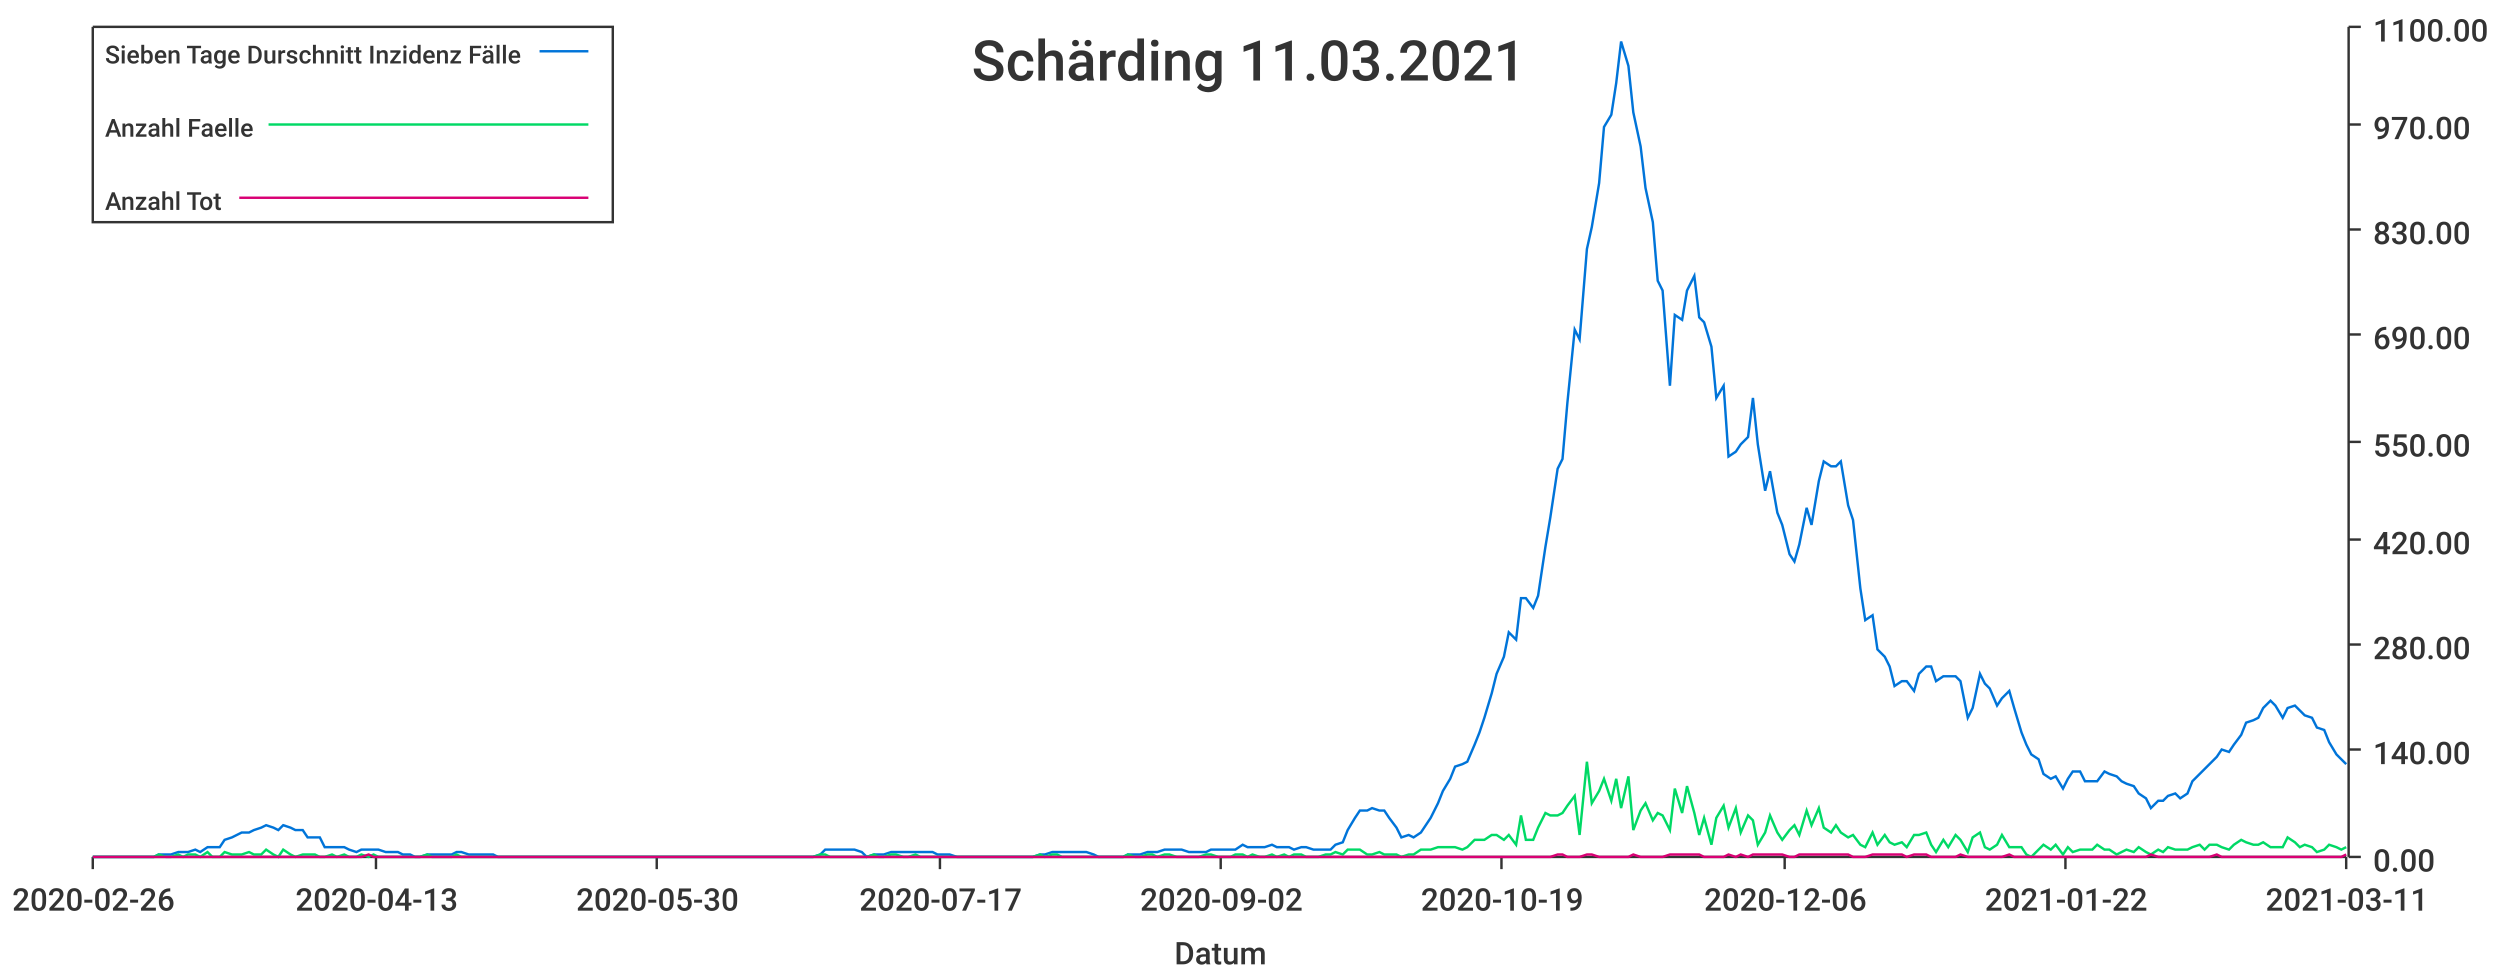
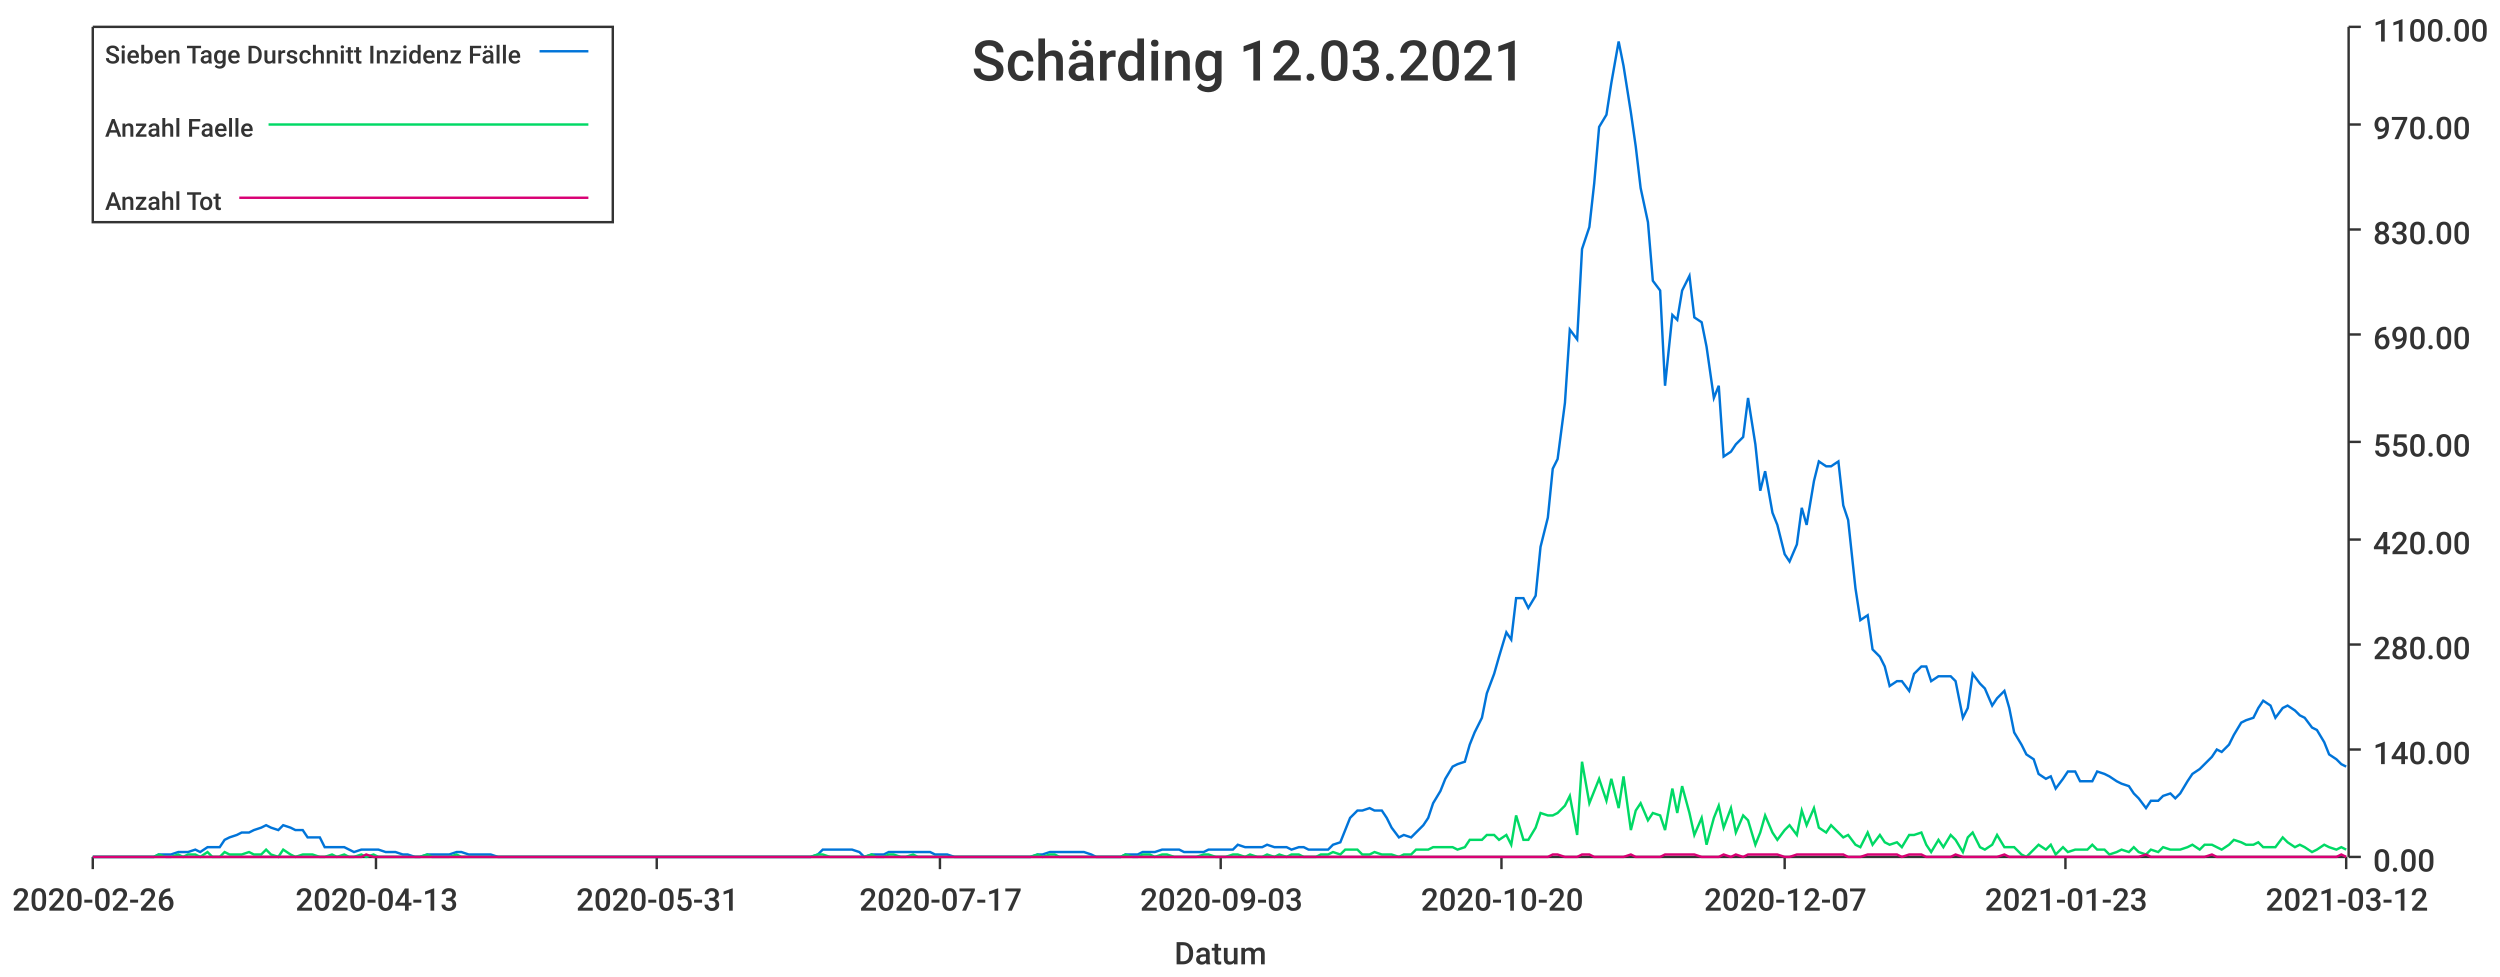
<svg xmlns="http://www.w3.org/2000/svg" width="1024" height="400">\n<path d="M 0 0 L 1024 0 L 1024 400 L 0 400 L 0 0" style="stroke-width:0;stroke:rgba(255,255,255,1.0);fill:rgba(255,255,255,1.0)" />
  <path d="M 38 11 L 961 11 L 961 351 L 38 351 L 38 11" style="stroke-width:0;stroke:rgba(255,255,255,1.0);fill:rgba(255,255,255,1.0)" />
  <path d="M 38 351 L 961 351" style="stroke-width:1;stroke:rgba(51,51,51,1.0);fill:none" />
  <path d="M 38 351 L 38 356" style="stroke-width:1;stroke:rgba(51,51,51,1.0);fill:none" />
  <text x="5" y="373" style="stroke-width:0;stroke:none;fill:rgba(51,51,51,1.0);font-size:12.8px;font-family:'Roboto Medium',sans-serif">2020-02-26</text>
  <path d="M 154 351 L 154 356" style="stroke-width:1;stroke:rgba(51,51,51,1.0);fill:none" />
  <text x="121" y="373" style="stroke-width:0;stroke:none;fill:rgba(51,51,51,1.0);font-size:12.8px;font-family:'Roboto Medium',sans-serif">2020-04-13</text>
  <path d="M 269 351 L 269 356" style="stroke-width:1;stroke:rgba(51,51,51,1.0);fill:none" />
-   <text x="236" y="373" style="stroke-width:0;stroke:none;fill:rgba(51,51,51,1.0);font-size:12.8px;font-family:'Roboto Medium',sans-serif">2020-05-30</text>
+   <text x="236" y="373" style="stroke-width:0;stroke:none;fill:rgba(51,51,51,1.0);font-size:12.8px;font-family:'Roboto Medium',sans-serif">2020-05-31</text>
  <path d="M 385 351 L 385 356" style="stroke-width:1;stroke:rgba(51,51,51,1.0);fill:none" />
  <text x="352" y="373" style="stroke-width:0;stroke:none;fill:rgba(51,51,51,1.0);font-size:12.8px;font-family:'Roboto Medium',sans-serif">2020-07-17</text>
  <path d="M 500 351 L 500 356" style="stroke-width:1;stroke:rgba(51,51,51,1.0);fill:none" />
-   <text x="467" y="373" style="stroke-width:0;stroke:none;fill:rgba(51,51,51,1.0);font-size:12.8px;font-family:'Roboto Medium',sans-serif">2020-09-02</text>
+   <text x="467" y="373" style="stroke-width:0;stroke:none;fill:rgba(51,51,51,1.0);font-size:12.8px;font-family:'Roboto Medium',sans-serif">2020-09-03</text>
  <path d="M 615 351 L 615 356" style="stroke-width:1;stroke:rgba(51,51,51,1.0);fill:none" />
-   <text x="582" y="373" style="stroke-width:0;stroke:none;fill:rgba(51,51,51,1.0);font-size:12.8px;font-family:'Roboto Medium',sans-serif">2020-10-19</text>
+   <text x="582" y="373" style="stroke-width:0;stroke:none;fill:rgba(51,51,51,1.0);font-size:12.8px;font-family:'Roboto Medium',sans-serif">2020-10-20</text>
  <path d="M 731 351 L 731 356" style="stroke-width:1;stroke:rgba(51,51,51,1.0);fill:none" />
-   <text x="698" y="373" style="stroke-width:0;stroke:none;fill:rgba(51,51,51,1.0);font-size:12.8px;font-family:'Roboto Medium',sans-serif">2020-12-06</text>
+   <text x="698" y="373" style="stroke-width:0;stroke:none;fill:rgba(51,51,51,1.0);font-size:12.8px;font-family:'Roboto Medium',sans-serif">2020-12-07</text>
  <path d="M 846 351 L 846 356" style="stroke-width:1;stroke:rgba(51,51,51,1.0);fill:none" />
-   <text x="813" y="373" style="stroke-width:0;stroke:none;fill:rgba(51,51,51,1.0);font-size:12.8px;font-family:'Roboto Medium',sans-serif">2021-01-22</text>
+   <text x="813" y="373" style="stroke-width:0;stroke:none;fill:rgba(51,51,51,1.0);font-size:12.8px;font-family:'Roboto Medium',sans-serif">2021-01-23</text>
  <path d="M 961 351 L 961 356" style="stroke-width:1;stroke:rgba(51,51,51,1.0);fill:none" />
-   <text x="928" y="373" style="stroke-width:0;stroke:none;fill:rgba(51,51,51,1.0);font-size:12.8px;font-family:'Roboto Medium',sans-serif">2021-03-11</text>
+   <text x="928" y="373" style="stroke-width:0;stroke:none;fill:rgba(51,51,51,1.0);font-size:12.8px;font-family:'Roboto Medium',sans-serif">2021-03-12</text>
  <text x="481" y="395" style="stroke-width:0;stroke:none;fill:rgba(51,51,51,1.0);font-size:12.8px;font-family:'Roboto Medium',sans-serif">Datum</text>
  <path d="M 962 351 L 962 11" style="stroke-width:1;stroke:rgba(51,51,51,1.0);fill:none" />
  <path d="M 962 351 L 967 351" style="stroke-width:1;stroke:rgba(51,51,51,1.0);fill:none" />
  <text x="972" y="357" style="stroke-width:0;stroke:none;fill:rgba(51,51,51,1.0);font-size:12.8px;font-family:'Roboto Medium',sans-serif">0.00</text>
  <path d="M 962 307 L 967 307" style="stroke-width:1;stroke:rgba(51,51,51,1.0);fill:none" />
  <text x="972" y="313" style="stroke-width:0;stroke:none;fill:rgba(51,51,51,1.0);font-size:12.8px;font-family:'Roboto Medium',sans-serif">140.00</text>
  <path d="M 962 264 L 967 264" style="stroke-width:1;stroke:rgba(51,51,51,1.0);fill:none" />
  <text x="972" y="270" style="stroke-width:0;stroke:none;fill:rgba(51,51,51,1.0);font-size:12.8px;font-family:'Roboto Medium',sans-serif">280.00</text>
  <path d="M 962 221 L 967 221" style="stroke-width:1;stroke:rgba(51,51,51,1.0);fill:none" />
  <text x="972" y="227" style="stroke-width:0;stroke:none;fill:rgba(51,51,51,1.0);font-size:12.8px;font-family:'Roboto Medium',sans-serif">420.00</text>
  <path d="M 962 181 L 967 181" style="stroke-width:1;stroke:rgba(51,51,51,1.0);fill:none" />
  <text x="972" y="187" style="stroke-width:0;stroke:none;fill:rgba(51,51,51,1.0);font-size:12.8px;font-family:'Roboto Medium',sans-serif">550.00</text>
  <path d="M 962 137 L 967 137" style="stroke-width:1;stroke:rgba(51,51,51,1.0);fill:none" />
  <text x="972" y="143" style="stroke-width:0;stroke:none;fill:rgba(51,51,51,1.0);font-size:12.8px;font-family:'Roboto Medium',sans-serif">690.00</text>
  <path d="M 962 94 L 967 94" style="stroke-width:1;stroke:rgba(51,51,51,1.0);fill:none" />
  <text x="972" y="100" style="stroke-width:0;stroke:none;fill:rgba(51,51,51,1.0);font-size:12.8px;font-family:'Roboto Medium',sans-serif">830.00</text>
  <path d="M 962 51 L 967 51" style="stroke-width:1;stroke:rgba(51,51,51,1.0);fill:none" />
  <text x="972" y="57" style="stroke-width:0;stroke:none;fill:rgba(51,51,51,1.0);font-size:12.8px;font-family:'Roboto Medium',sans-serif">970.00</text>
  <path d="M 962 11 L 967 11" style="stroke-width:1;stroke:rgba(51,51,51,1.0);fill:none" />
  <text x="972" y="17" style="stroke-width:0;stroke:none;fill:rgba(51,51,51,1.0);font-size:12.8px;font-family:'Roboto Medium',sans-serif">1100.00</text>
-   <path d="M 38 351 L 41 351 L 43 351 L 46 351 L 48 351 L 51 351 L 53 351 L 56 351 L 58 351 L 60 351 L 63 351 L 65 350 L 68 350 L 70 350 L 73 349 L 75 349 L 77 349 L 80 348 L 82 349 L 85 347 L 87 347 L 90 347 L 92 344 L 95 343 L 97 342 L 99 341 L 102 341 L 104 340 L 107 339 L 109 338 L 112 339 L 114 340 L 116 338 L 119 339 L 121 340 L 124 340 L 126 343 L 129 343 L 131 343 L 133 347 L 136 347 L 138 347 L 141 347 L 143 348 L 146 349 L 148 348 L 151 348 L 153 348 L 155 348 L 158 349 L 160 349 L 163 349 L 165 350 L 168 350 L 170 351 L 172 351 L 175 350 L 177 350 L 180 350 L 182 350 L 185 350 L 187 349 L 189 349 L 192 350 L 194 350 L 197 350 L 199 350 L 202 350 L 204 351 L 207 351 L 209 351 L 211 351 L 214 351 L 216 351 L 219 351 L 221 351 L 224 351 L 226 351 L 228 351 L 231 351 L 233 351 L 236 351 L 238 351 L 241 351 L 243 351 L 246 351 L 248 351 L 250 351 L 253 351 L 255 351 L 258 351 L 260 351 L 263 351 L 265 351 L 267 351 L 270 351 L 272 351 L 275 351 L 277 351 L 280 351 L 282 351 L 284 351 L 287 351 L 289 351 L 292 351 L 294 351 L 297 351 L 299 351 L 302 351 L 304 351 L 306 351 L 309 351 L 311 351 L 314 351 L 316 351 L 319 351 L 321 351 L 323 351 L 326 351 L 328 351 L 331 351 L 333 351 L 336 350 L 338 348 L 340 348 L 343 348 L 345 348 L 348 348 L 350 348 L 353 349 L 355 351 L 358 350 L 360 350 L 362 350 L 365 349 L 367 349 L 370 349 L 372 349 L 375 349 L 377 349 L 379 349 L 382 349 L 384 350 L 387 350 L 389 350 L 392 351 L 394 351 L 396 351 L 399 351 L 401 351 L 404 351 L 406 351 L 409 351 L 411 351 L 414 351 L 416 351 L 418 351 L 421 351 L 423 351 L 426 350 L 428 350 L 431 349 L 433 349 L 435 349 L 438 349 L 440 349 L 443 349 L 445 349 L 448 350 L 450 351 L 453 351 L 455 351 L 457 351 L 460 351 L 462 350 L 465 350 L 467 350 L 470 349 L 472 349 L 474 349 L 477 348 L 479 348 L 482 348 L 484 348 L 487 349 L 489 349 L 491 349 L 494 349 L 496 348 L 499 348 L 501 348 L 504 348 L 506 348 L 509 346 L 511 347 L 513 347 L 516 347 L 518 347 L 521 346 L 523 347 L 526 347 L 528 347 L 530 348 L 533 347 L 535 347 L 538 348 L 540 348 L 543 348 L 545 348 L 547 346 L 550 345 L 552 340 L 555 335 L 557 332 L 560 332 L 562 331 L 565 332 L 567 332 L 569 335 L 572 339 L 574 343 L 577 342 L 579 343 L 582 341 L 584 338 L 586 335 L 589 329 L 591 324 L 594 319 L 596 314 L 599 313 L 601 312 L 604 305 L 606 300 L 608 294 L 611 284 L 613 276 L 616 269 L 618 259 L 621 262 L 623 245 L 625 245 L 628 249 L 630 244 L 633 224 L 635 212 L 638 192 L 640 188 L 642 165 L 645 135 L 647 139 L 650 102 L 652 93 L 655 75 L 657 52 L 660 47 L 662 34 L 664 17 L 667 27 L 669 46 L 672 60 L 674 77 L 677 91 L 679 115 L 681 119 L 684 158 L 686 129 L 689 131 L 691 119 L 694 113 L 696 130 L 698 132 L 701 142 L 703 163 L 706 158 L 708 187 L 711 185 L 713 182 L 716 179 L 718 163 L 720 182 L 723 201 L 725 193 L 728 210 L 730 215 L 733 227 L 735 230 L 737 223 L 740 208 L 742 215 L 745 197 L 747 189 L 750 191 L 752 191 L 754 189 L 757 207 L 759 213 L 762 241 L 764 254 L 767 252 L 769 266 L 772 269 L 774 273 L 776 281 L 779 279 L 781 279 L 784 283 L 786 276 L 789 273 L 791 273 L 793 279 L 796 277 L 798 277 L 801 277 L 803 279 L 806 294 L 808 290 L 811 276 L 813 280 L 815 282 L 818 289 L 820 286 L 823 283 L 825 290 L 828 300 L 830 305 L 832 309 L 835 311 L 837 317 L 840 319 L 842 318 L 845 323 L 847 319 L 849 316 L 852 316 L 854 320 L 857 320 L 859 320 L 862 316 L 864 317 L 867 318 L 869 320 L 871 321 L 874 322 L 876 325 L 879 327 L 881 331 L 884 328 L 886 328 L 888 326 L 891 325 L 893 327 L 896 325 L 898 320 L 901 317 L 903 315 L 905 313 L 908 310 L 910 307 L 913 308 L 915 305 L 918 301 L 920 296 L 923 295 L 925 294 L 927 290 L 930 287 L 932 289 L 935 294 L 937 290 L 940 289 L 942 291 L 944 293 L 947 294 L 949 298 L 952 299 L 954 304 L 957 309 L 959 311 L 961 313" style="stroke-width:1;stroke:rgba(0,116,217,1.0);fill:none" />
-   <path d="M 38 351 L 41 351 L 43 351 L 46 351 L 48 351 L 51 351 L 53 351 L 56 351 L 58 351 L 60 351 L 63 351 L 65 350 L 68 351 L 70 351 L 73 350 L 75 351 L 77 350 L 80 350 L 82 351 L 85 349 L 87 351 L 90 351 L 92 349 L 95 350 L 97 350 L 99 350 L 102 349 L 104 350 L 107 350 L 109 348 L 112 350 L 114 351 L 116 348 L 119 350 L 121 351 L 124 350 L 126 350 L 129 350 L 131 351 L 133 351 L 136 350 L 138 351 L 141 350 L 143 351 L 146 351 L 148 350 L 151 351 L 153 350 L 155 351 L 158 351 L 160 351 L 163 351 L 165 351 L 168 351 L 170 351 L 172 351 L 175 350 L 177 351 L 180 351 L 182 351 L 185 351 L 187 350 L 189 351 L 192 351 L 194 351 L 197 351 L 199 351 L 202 351 L 204 351 L 207 351 L 209 351 L 211 351 L 214 351 L 216 351 L 219 351 L 221 351 L 224 351 L 226 351 L 228 351 L 231 351 L 233 351 L 236 351 L 238 351 L 241 351 L 243 351 L 246 351 L 248 351 L 250 351 L 253 351 L 255 351 L 258 351 L 260 351 L 263 351 L 265 351 L 267 351 L 270 351 L 272 351 L 275 351 L 277 351 L 280 351 L 282 351 L 284 351 L 287 351 L 289 351 L 292 351 L 294 351 L 297 351 L 299 351 L 302 351 L 304 351 L 306 351 L 309 351 L 311 351 L 314 351 L 316 351 L 319 351 L 321 351 L 323 351 L 326 351 L 328 351 L 331 351 L 333 351 L 336 350 L 338 350 L 340 351 L 343 351 L 345 351 L 348 351 L 350 351 L 353 351 L 355 351 L 358 350 L 360 351 L 362 351 L 365 350 L 367 350 L 370 351 L 372 351 L 375 350 L 377 351 L 379 351 L 382 351 L 384 351 L 387 351 L 389 351 L 392 351 L 394 351 L 396 351 L 399 351 L 401 351 L 404 351 L 406 351 L 409 351 L 411 351 L 414 351 L 416 351 L 418 351 L 421 351 L 423 351 L 426 350 L 428 351 L 431 350 L 433 350 L 435 351 L 438 351 L 440 351 L 443 351 L 445 351 L 448 351 L 450 351 L 453 351 L 455 351 L 457 351 L 460 351 L 462 350 L 465 351 L 467 351 L 470 350 L 472 350 L 474 351 L 477 350 L 479 350 L 482 351 L 484 351 L 487 351 L 489 351 L 491 351 L 494 350 L 496 350 L 499 351 L 501 351 L 504 351 L 506 350 L 509 350 L 511 351 L 513 350 L 516 351 L 518 351 L 521 350 L 523 351 L 526 350 L 528 351 L 530 350 L 533 350 L 535 351 L 538 351 L 540 351 L 543 350 L 545 350 L 547 349 L 550 350 L 552 348 L 555 348 L 557 348 L 560 350 L 562 350 L 565 349 L 567 350 L 569 350 L 572 350 L 574 351 L 577 350 L 579 350 L 582 348 L 584 348 L 586 348 L 589 347 L 591 347 L 594 347 L 596 347 L 599 348 L 601 347 L 604 344 L 606 344 L 608 344 L 611 342 L 613 342 L 616 344 L 618 342 L 621 346 L 623 334 L 625 344 L 628 344 L 630 339 L 633 333 L 635 334 L 638 334 L 640 333 L 642 330 L 645 326 L 647 342 L 650 312 L 652 329 L 655 324 L 657 319 L 660 328 L 662 319 L 664 331 L 667 318 L 669 340 L 672 332 L 674 329 L 677 336 L 679 333 L 681 334 L 684 340 L 686 323 L 689 333 L 691 322 L 694 333 L 696 342 L 698 335 L 701 346 L 703 335 L 706 330 L 708 339 L 711 331 L 713 341 L 716 334 L 718 336 L 720 346 L 723 341 L 725 334 L 728 341 L 730 344 L 733 340 L 735 338 L 737 342 L 740 332 L 742 338 L 745 331 L 747 339 L 750 341 L 752 338 L 754 341 L 757 343 L 759 342 L 762 346 L 764 347 L 767 341 L 769 346 L 772 342 L 774 345 L 776 346 L 779 345 L 781 347 L 784 342 L 786 342 L 789 341 L 791 346 L 793 349 L 796 344 L 798 347 L 801 342 L 803 344 L 806 349 L 808 343 L 811 341 L 813 347 L 815 348 L 818 346 L 820 342 L 823 347 L 825 347 L 828 347 L 830 350 L 832 351 L 835 348 L 837 346 L 840 348 L 842 346 L 845 350 L 847 347 L 849 349 L 852 348 L 854 348 L 857 348 L 859 346 L 862 348 L 864 348 L 867 350 L 869 349 L 871 348 L 874 349 L 876 347 L 879 349 L 881 350 L 884 348 L 886 349 L 888 347 L 891 348 L 893 348 L 896 348 L 898 347 L 901 346 L 903 348 L 905 346 L 908 346 L 910 347 L 913 348 L 915 346 L 918 344 L 920 345 L 923 346 L 925 346 L 927 345 L 930 347 L 932 347 L 935 347 L 937 343 L 940 345 L 942 347 L 944 346 L 947 347 L 949 349 L 952 348 L 954 346 L 957 347 L 959 348 L 961 347" style="stroke-width:1;stroke:rgba(0,217,101,1.0);fill:none" />
-   <path d="M 38 351 L 41 351 L 43 351 L 46 351 L 48 351 L 51 351 L 53 351 L 56 351 L 58 351 L 60 351 L 63 351 L 65 351 L 68 351 L 70 351 L 73 351 L 75 351 L 77 351 L 80 351 L 82 351 L 85 351 L 87 351 L 90 351 L 92 351 L 95 351 L 97 351 L 99 351 L 102 351 L 104 351 L 107 351 L 109 351 L 112 351 L 114 351 L 116 351 L 119 351 L 121 351 L 124 351 L 126 351 L 129 351 L 131 351 L 133 351 L 136 351 L 138 351 L 141 351 L 143 351 L 146 351 L 148 351 L 151 350 L 153 351 L 155 351 L 158 351 L 160 351 L 163 351 L 165 351 L 168 351 L 170 351 L 172 351 L 175 351 L 177 351 L 180 351 L 182 351 L 185 351 L 187 351 L 189 351 L 192 351 L 194 351 L 197 351 L 199 351 L 202 351 L 204 351 L 207 351 L 209 351 L 211 351 L 214 351 L 216 351 L 219 351 L 221 351 L 224 351 L 226 351 L 228 351 L 231 351 L 233 351 L 236 351 L 238 351 L 241 351 L 243 351 L 246 351 L 248 351 L 250 351 L 253 351 L 255 351 L 258 351 L 260 351 L 263 351 L 265 351 L 267 351 L 270 351 L 272 351 L 275 351 L 277 351 L 280 351 L 282 351 L 284 351 L 287 351 L 289 351 L 292 351 L 294 351 L 297 351 L 299 351 L 302 351 L 304 351 L 306 351 L 309 351 L 311 351 L 314 351 L 316 351 L 319 351 L 321 351 L 323 351 L 326 351 L 328 351 L 331 351 L 333 351 L 336 351 L 338 351 L 340 351 L 343 351 L 345 351 L 348 351 L 350 351 L 353 351 L 355 351 L 358 351 L 360 351 L 362 351 L 365 351 L 367 351 L 370 351 L 372 351 L 375 351 L 377 351 L 379 351 L 382 351 L 384 351 L 387 351 L 389 351 L 392 351 L 394 351 L 396 351 L 399 351 L 401 351 L 404 351 L 406 351 L 409 351 L 411 351 L 414 351 L 416 351 L 418 351 L 421 351 L 423 351 L 426 351 L 428 351 L 431 351 L 433 351 L 435 351 L 438 351 L 440 351 L 443 351 L 445 351 L 448 351 L 450 351 L 453 351 L 455 351 L 457 351 L 460 351 L 462 351 L 465 351 L 467 351 L 470 351 L 472 351 L 474 351 L 477 351 L 479 351 L 482 351 L 484 351 L 487 351 L 489 351 L 491 351 L 494 351 L 496 351 L 499 351 L 501 351 L 504 351 L 506 351 L 509 351 L 511 351 L 513 351 L 516 351 L 518 351 L 521 351 L 523 351 L 526 351 L 528 351 L 530 351 L 533 351 L 535 351 L 538 351 L 540 351 L 543 351 L 545 351 L 547 351 L 550 351 L 552 351 L 555 351 L 557 351 L 560 351 L 562 351 L 565 351 L 567 351 L 569 351 L 572 351 L 574 351 L 577 351 L 579 351 L 582 351 L 584 351 L 586 351 L 589 351 L 591 351 L 594 351 L 596 351 L 599 351 L 601 351 L 604 351 L 606 351 L 608 351 L 611 351 L 613 351 L 616 351 L 618 351 L 621 351 L 623 351 L 625 351 L 628 351 L 630 351 L 633 351 L 635 351 L 638 350 L 640 350 L 642 351 L 645 351 L 647 351 L 650 350 L 652 350 L 655 351 L 657 351 L 660 351 L 662 351 L 664 351 L 667 351 L 669 350 L 672 351 L 674 351 L 677 351 L 679 351 L 681 351 L 684 350 L 686 350 L 689 350 L 691 350 L 694 350 L 696 350 L 698 351 L 701 351 L 703 351 L 706 351 L 708 350 L 711 351 L 713 350 L 716 351 L 718 350 L 720 350 L 723 350 L 725 350 L 728 350 L 730 350 L 733 351 L 735 351 L 737 350 L 740 350 L 742 350 L 745 350 L 747 350 L 750 350 L 752 350 L 754 350 L 757 350 L 759 351 L 762 351 L 764 351 L 767 350 L 769 350 L 772 350 L 774 350 L 776 350 L 779 350 L 781 351 L 784 350 L 786 350 L 789 350 L 791 351 L 793 351 L 796 351 L 798 351 L 801 351 L 803 350 L 806 351 L 808 351 L 811 351 L 813 351 L 815 351 L 818 351 L 820 351 L 823 350 L 825 351 L 828 351 L 830 351 L 832 351 L 835 351 L 837 351 L 840 351 L 842 351 L 845 351 L 847 351 L 849 351 L 852 351 L 854 351 L 857 351 L 859 351 L 862 351 L 864 351 L 867 351 L 869 351 L 871 351 L 874 351 L 876 351 L 879 351 L 881 350 L 884 351 L 886 351 L 888 351 L 891 351 L 893 351 L 896 351 L 898 351 L 901 351 L 903 351 L 905 351 L 908 350 L 910 351 L 913 351 L 915 351 L 918 351 L 920 351 L 923 351 L 925 351 L 927 351 L 930 351 L 932 351 L 935 351 L 937 351 L 940 351 L 942 351 L 944 351 L 947 351 L 949 351 L 952 351 L 954 351 L 957 351 L 959 351 L 961 350" style="stroke-width:1;stroke:rgba(217,0,116,1.0);fill:none" />
-   <text x="398" y="33" style="stroke-width:0;stroke:none;fill:rgba(51,51,51,1.0);font-size:23.0px;font-family:'Roboto Medium',sans-serif">Schärding 11.03.2021</text>
+   <path d="M 38 351 L 41 351 L 43 351 L 46 351 L 48 351 L 51 351 L 53 351 L 56 351 L 58 351 L 60 351 L 63 351 L 65 350 L 68 350 L 70 350 L 73 349 L 75 349 L 77 349 L 80 348 L 82 349 L 85 347 L 87 347 L 90 347 L 92 344 L 94 343 L 97 342 L 99 341 L 102 341 L 104 340 L 107 339 L 109 338 L 111 339 L 114 340 L 116 338 L 119 339 L 121 340 L 124 340 L 126 343 L 128 343 L 131 343 L 133 347 L 136 347 L 138 347 L 141 347 L 143 348 L 145 349 L 148 348 L 150 348 L 153 348 L 155 348 L 158 349 L 160 349 L 162 349 L 165 350 L 167 350 L 170 351 L 172 351 L 175 350 L 177 350 L 179 350 L 182 350 L 184 350 L 187 349 L 189 349 L 192 350 L 194 350 L 196 350 L 199 350 L 201 350 L 204 351 L 206 351 L 209 351 L 211 351 L 213 351 L 216 351 L 218 351 L 221 351 L 223 351 L 226 351 L 228 351 L 230 351 L 233 351 L 235 351 L 238 351 L 240 351 L 243 351 L 245 351 L 247 351 L 250 351 L 252 351 L 255 351 L 257 351 L 260 351 L 262 351 L 264 351 L 267 351 L 269 351 L 272 351 L 274 351 L 277 351 L 279 351 L 281 351 L 284 351 L 286 351 L 289 351 L 291 351 L 294 351 L 296 351 L 298 351 L 301 351 L 303 351 L 306 351 L 308 351 L 311 351 L 313 351 L 315 351 L 318 351 L 320 351 L 323 351 L 325 351 L 328 351 L 330 351 L 332 351 L 335 350 L 337 348 L 340 348 L 342 348 L 345 348 L 347 348 L 349 348 L 352 349 L 354 351 L 357 350 L 359 350 L 362 350 L 364 349 L 366 349 L 369 349 L 371 349 L 374 349 L 376 349 L 379 349 L 381 349 L 383 350 L 386 350 L 388 350 L 391 351 L 393 351 L 396 351 L 398 351 L 400 351 L 403 351 L 405 351 L 408 351 L 410 351 L 413 351 L 415 351 L 417 351 L 420 351 L 422 351 L 425 350 L 427 350 L 430 349 L 432 349 L 434 349 L 437 349 L 439 349 L 442 349 L 444 349 L 447 350 L 449 351 L 451 351 L 454 351 L 456 351 L 459 351 L 461 350 L 464 350 L 466 350 L 468 349 L 471 349 L 473 349 L 476 348 L 478 348 L 481 348 L 483 348 L 485 349 L 488 349 L 490 349 L 493 349 L 495 348 L 498 348 L 500 348 L 502 348 L 505 348 L 507 346 L 510 347 L 512 347 L 515 347 L 517 347 L 519 346 L 522 347 L 524 347 L 527 347 L 529 348 L 532 347 L 534 347 L 536 348 L 539 348 L 541 348 L 544 348 L 546 346 L 549 345 L 551 340 L 553 335 L 556 332 L 558 332 L 561 331 L 563 332 L 566 332 L 568 335 L 570 339 L 573 343 L 575 342 L 578 343 L 580 341 L 583 338 L 585 335 L 587 329 L 590 324 L 592 319 L 595 314 L 597 313 L 600 312 L 602 305 L 604 300 L 607 294 L 609 284 L 612 276 L 614 269 L 617 259 L 619 262 L 621 245 L 624 245 L 626 249 L 629 244 L 631 224 L 634 212 L 636 192 L 638 188 L 641 165 L 643 135 L 646 139 L 648 102 L 651 93 L 653 75 L 655 52 L 658 47 L 660 34 L 663 17 L 665 27 L 668 46 L 670 60 L 672 77 L 675 91 L 677 115 L 680 119 L 682 158 L 685 129 L 687 131 L 689 119 L 692 113 L 694 130 L 697 132 L 699 142 L 702 163 L 704 158 L 706 187 L 709 185 L 711 182 L 714 179 L 716 163 L 719 182 L 721 201 L 723 193 L 726 210 L 728 215 L 731 227 L 733 230 L 736 223 L 738 208 L 740 215 L 743 197 L 745 189 L 748 191 L 750 191 L 753 189 L 755 207 L 757 213 L 760 241 L 762 254 L 765 252 L 767 266 L 770 269 L 772 273 L 774 281 L 777 279 L 779 279 L 782 283 L 784 276 L 787 273 L 789 273 L 791 279 L 794 277 L 796 277 L 799 277 L 801 279 L 804 294 L 806 290 L 808 276 L 811 280 L 813 282 L 816 289 L 818 286 L 821 283 L 823 290 L 825 300 L 828 305 L 830 309 L 833 311 L 835 317 L 838 319 L 840 318 L 842 323 L 845 319 L 847 316 L 850 316 L 852 320 L 855 320 L 857 320 L 859 316 L 862 317 L 864 318 L 867 320 L 869 321 L 872 322 L 874 325 L 876 327 L 879 331 L 881 328 L 884 328 L 886 326 L 889 325 L 891 327 L 893 325 L 896 320 L 898 317 L 901 315 L 903 313 L 906 310 L 908 307 L 910 308 L 913 305 L 915 301 L 918 296 L 920 295 L 923 294 L 925 290 L 927 287 L 930 289 L 932 294 L 935 290 L 937 289 L 940 291 L 942 293 L 944 294 L 947 298 L 949 299 L 952 304 L 954 309 L 957 311 L 959 313 L 961 314" style="stroke-width:1;stroke:rgba(0,116,217,1.0);fill:none" />
+   <path d="M 38 351 L 41 351 L 43 351 L 46 351 L 48 351 L 51 351 L 53 351 L 56 351 L 58 351 L 60 351 L 63 351 L 65 350 L 68 351 L 70 351 L 73 350 L 75 351 L 77 350 L 80 350 L 82 351 L 85 349 L 87 351 L 90 351 L 92 349 L 94 350 L 97 350 L 99 350 L 102 349 L 104 350 L 107 350 L 109 348 L 111 350 L 114 351 L 116 348 L 119 350 L 121 351 L 124 350 L 126 350 L 128 350 L 131 351 L 133 351 L 136 350 L 138 351 L 141 350 L 143 351 L 145 351 L 148 350 L 150 351 L 153 350 L 155 351 L 158 351 L 160 351 L 162 351 L 165 351 L 167 351 L 170 351 L 172 351 L 175 350 L 177 351 L 179 351 L 182 351 L 184 351 L 187 350 L 189 351 L 192 351 L 194 351 L 196 351 L 199 351 L 201 351 L 204 351 L 206 351 L 209 351 L 211 351 L 213 351 L 216 351 L 218 351 L 221 351 L 223 351 L 226 351 L 228 351 L 230 351 L 233 351 L 235 351 L 238 351 L 240 351 L 243 351 L 245 351 L 247 351 L 250 351 L 252 351 L 255 351 L 257 351 L 260 351 L 262 351 L 264 351 L 267 351 L 269 351 L 272 351 L 274 351 L 277 351 L 279 351 L 281 351 L 284 351 L 286 351 L 289 351 L 291 351 L 294 351 L 296 351 L 298 351 L 301 351 L 303 351 L 306 351 L 308 351 L 311 351 L 313 351 L 315 351 L 318 351 L 320 351 L 323 351 L 325 351 L 328 351 L 330 351 L 332 351 L 335 350 L 337 350 L 340 351 L 342 351 L 345 351 L 347 351 L 349 351 L 352 351 L 354 351 L 357 350 L 359 351 L 362 351 L 364 350 L 366 350 L 369 351 L 371 351 L 374 350 L 376 351 L 379 351 L 381 351 L 383 351 L 386 351 L 388 351 L 391 351 L 393 351 L 396 351 L 398 351 L 400 351 L 403 351 L 405 351 L 408 351 L 410 351 L 413 351 L 415 351 L 417 351 L 420 351 L 422 351 L 425 350 L 427 351 L 430 350 L 432 350 L 434 351 L 437 351 L 439 351 L 442 351 L 444 351 L 447 351 L 449 351 L 451 351 L 454 351 L 456 351 L 459 351 L 461 350 L 464 351 L 466 351 L 468 350 L 471 350 L 473 351 L 476 350 L 478 350 L 481 351 L 483 351 L 485 351 L 488 351 L 490 351 L 493 350 L 495 350 L 498 351 L 500 351 L 502 351 L 505 350 L 507 350 L 510 351 L 512 350 L 515 351 L 517 351 L 519 350 L 522 351 L 524 350 L 527 351 L 529 350 L 532 350 L 534 351 L 536 351 L 539 351 L 541 350 L 544 350 L 546 349 L 549 350 L 551 348 L 553 348 L 556 348 L 558 350 L 561 350 L 563 349 L 566 350 L 568 350 L 570 350 L 573 351 L 575 350 L 578 350 L 580 348 L 583 348 L 585 348 L 587 347 L 590 347 L 592 347 L 595 347 L 597 348 L 600 347 L 602 344 L 604 344 L 607 344 L 609 342 L 612 342 L 614 344 L 617 342 L 619 346 L 621 334 L 624 344 L 626 344 L 629 339 L 631 333 L 634 334 L 636 334 L 638 333 L 641 330 L 643 326 L 646 342 L 648 312 L 651 329 L 653 324 L 655 319 L 658 328 L 660 319 L 663 331 L 665 318 L 668 340 L 670 332 L 672 329 L 675 336 L 677 333 L 680 334 L 682 340 L 685 323 L 687 333 L 689 322 L 692 333 L 694 342 L 697 335 L 699 346 L 702 335 L 704 330 L 706 339 L 709 331 L 711 341 L 714 334 L 716 336 L 719 346 L 721 341 L 723 334 L 726 341 L 728 344 L 731 340 L 733 338 L 736 342 L 738 332 L 740 338 L 743 331 L 745 339 L 748 341 L 750 338 L 753 341 L 755 343 L 757 342 L 760 346 L 762 347 L 765 341 L 767 346 L 770 342 L 772 345 L 774 346 L 777 345 L 779 347 L 782 342 L 784 342 L 787 341 L 789 346 L 791 349 L 794 344 L 796 347 L 799 342 L 801 344 L 804 349 L 806 343 L 808 341 L 811 347 L 813 348 L 816 346 L 818 342 L 821 347 L 823 347 L 825 347 L 828 350 L 830 351 L 833 348 L 835 346 L 838 348 L 840 346 L 842 350 L 845 347 L 847 349 L 850 348 L 852 348 L 855 348 L 857 346 L 859 348 L 862 348 L 864 350 L 867 349 L 869 348 L 872 349 L 874 347 L 876 349 L 879 350 L 881 348 L 884 349 L 886 347 L 889 348 L 891 348 L 893 348 L 896 347 L 898 346 L 901 348 L 903 346 L 906 346 L 908 347 L 910 348 L 913 346 L 915 344 L 918 345 L 920 346 L 923 346 L 925 345 L 927 347 L 930 347 L 932 347 L 935 343 L 937 345 L 940 347 L 942 346 L 944 347 L 947 349 L 949 348 L 952 346 L 954 347 L 957 348 L 959 347 L 961 348" style="stroke-width:1;stroke:rgba(0,217,101,1.0);fill:none" />
+   <path d="M 38 351 L 41 351 L 43 351 L 46 351 L 48 351 L 51 351 L 53 351 L 56 351 L 58 351 L 60 351 L 63 351 L 65 351 L 68 351 L 70 351 L 73 351 L 75 351 L 77 351 L 80 351 L 82 351 L 85 351 L 87 351 L 90 351 L 92 351 L 94 351 L 97 351 L 99 351 L 102 351 L 104 351 L 107 351 L 109 351 L 111 351 L 114 351 L 116 351 L 119 351 L 121 351 L 124 351 L 126 351 L 128 351 L 131 351 L 133 351 L 136 351 L 138 351 L 141 351 L 143 351 L 145 351 L 148 351 L 150 350 L 153 351 L 155 351 L 158 351 L 160 351 L 162 351 L 165 351 L 167 351 L 170 351 L 172 351 L 175 351 L 177 351 L 179 351 L 182 351 L 184 351 L 187 351 L 189 351 L 192 351 L 194 351 L 196 351 L 199 351 L 201 351 L 204 351 L 206 351 L 209 351 L 211 351 L 213 351 L 216 351 L 218 351 L 221 351 L 223 351 L 226 351 L 228 351 L 230 351 L 233 351 L 235 351 L 238 351 L 240 351 L 243 351 L 245 351 L 247 351 L 250 351 L 252 351 L 255 351 L 257 351 L 260 351 L 262 351 L 264 351 L 267 351 L 269 351 L 272 351 L 274 351 L 277 351 L 279 351 L 281 351 L 284 351 L 286 351 L 289 351 L 291 351 L 294 351 L 296 351 L 298 351 L 301 351 L 303 351 L 306 351 L 308 351 L 311 351 L 313 351 L 315 351 L 318 351 L 320 351 L 323 351 L 325 351 L 328 351 L 330 351 L 332 351 L 335 351 L 337 351 L 340 351 L 342 351 L 345 351 L 347 351 L 349 351 L 352 351 L 354 351 L 357 351 L 359 351 L 362 351 L 364 351 L 366 351 L 369 351 L 371 351 L 374 351 L 376 351 L 379 351 L 381 351 L 383 351 L 386 351 L 388 351 L 391 351 L 393 351 L 396 351 L 398 351 L 400 351 L 403 351 L 405 351 L 408 351 L 410 351 L 413 351 L 415 351 L 417 351 L 420 351 L 422 351 L 425 351 L 427 351 L 430 351 L 432 351 L 434 351 L 437 351 L 439 351 L 442 351 L 444 351 L 447 351 L 449 351 L 451 351 L 454 351 L 456 351 L 459 351 L 461 351 L 464 351 L 466 351 L 468 351 L 471 351 L 473 351 L 476 351 L 478 351 L 481 351 L 483 351 L 485 351 L 488 351 L 490 351 L 493 351 L 495 351 L 498 351 L 500 351 L 502 351 L 505 351 L 507 351 L 510 351 L 512 351 L 515 351 L 517 351 L 519 351 L 522 351 L 524 351 L 527 351 L 529 351 L 532 351 L 534 351 L 536 351 L 539 351 L 541 351 L 544 351 L 546 351 L 549 351 L 551 351 L 553 351 L 556 351 L 558 351 L 561 351 L 563 351 L 566 351 L 568 351 L 570 351 L 573 351 L 575 351 L 578 351 L 580 351 L 583 351 L 585 351 L 587 351 L 590 351 L 592 351 L 595 351 L 597 351 L 600 351 L 602 351 L 604 351 L 607 351 L 609 351 L 612 351 L 614 351 L 617 351 L 619 351 L 621 351 L 624 351 L 626 351 L 629 351 L 631 351 L 634 351 L 636 350 L 638 350 L 641 351 L 643 351 L 646 351 L 648 350 L 651 350 L 653 351 L 655 351 L 658 351 L 660 351 L 663 351 L 665 351 L 668 350 L 670 351 L 672 351 L 675 351 L 677 351 L 680 351 L 682 350 L 685 350 L 687 350 L 689 350 L 692 350 L 694 350 L 697 351 L 699 351 L 702 351 L 704 351 L 706 350 L 709 351 L 711 350 L 714 351 L 716 350 L 719 350 L 721 350 L 723 350 L 726 350 L 728 350 L 731 351 L 733 351 L 736 350 L 738 350 L 740 350 L 743 350 L 745 350 L 748 350 L 750 350 L 753 350 L 755 350 L 757 351 L 760 351 L 762 351 L 765 350 L 767 350 L 770 350 L 772 350 L 774 350 L 777 350 L 779 351 L 782 350 L 784 350 L 787 350 L 789 351 L 791 351 L 794 351 L 796 351 L 799 351 L 801 350 L 804 351 L 806 351 L 808 351 L 811 351 L 813 351 L 816 351 L 818 351 L 821 350 L 823 351 L 825 351 L 828 351 L 830 351 L 833 351 L 835 351 L 838 351 L 840 351 L 842 351 L 845 351 L 847 351 L 850 351 L 852 351 L 855 351 L 857 351 L 859 351 L 862 351 L 864 351 L 867 351 L 869 351 L 872 351 L 874 351 L 876 351 L 879 350 L 881 351 L 884 351 L 886 351 L 889 351 L 891 351 L 893 351 L 896 351 L 898 351 L 901 351 L 903 351 L 906 350 L 908 351 L 910 351 L 913 351 L 915 351 L 918 351 L 920 351 L 923 351 L 925 351 L 927 351 L 930 351 L 932 351 L 935 351 L 937 351 L 940 351 L 942 351 L 944 351 L 947 351 L 949 351 L 952 351 L 954 351 L 957 351 L 959 350 L 961 351" style="stroke-width:1;stroke:rgba(217,0,116,1.0);fill:none" />
+   <text x="398" y="33" style="stroke-width:0;stroke:none;fill:rgba(51,51,51,1.0);font-size:23.0px;font-family:'Roboto Medium',sans-serif">Schärding 12.03.2021</text>
  <path d="M 38 11 L 251 11 L 251 91 L 38 91 L 38 11" style="stroke-width:1;stroke:rgba(51,51,51,1.0);fill:rgba(255,255,255,1.0)" />
  <text x="43" y="26" style="stroke-width:0;stroke:none;fill:rgba(51,51,51,1.0);font-size:10.2px;font-family:'Roboto Medium',sans-serif">Sieben Tage Durschnitt Inzidenz Fälle</text>
  <path d="M 221 21 L 241 21" style="stroke-width:1;stroke:rgba(0,116,217,1.0);fill:none" />
  <text x="43" y="56" style="stroke-width:0;stroke:none;fill:rgba(51,51,51,1.0);font-size:10.2px;font-family:'Roboto Medium',sans-serif">Anzahl Faelle</text>
  <path d="M 110 51 L 241 51" style="stroke-width:1;stroke:rgba(0,217,101,1.0);fill:none" />
  <text x="43" y="86" style="stroke-width:0;stroke:none;fill:rgba(51,51,51,1.0);font-size:10.2px;font-family:'Roboto Medium',sans-serif">Anzahl Tot</text>
  <path d="M 98 81 L 241 81" style="stroke-width:1;stroke:rgba(217,0,116,1.0);fill:none" />
</svg>
